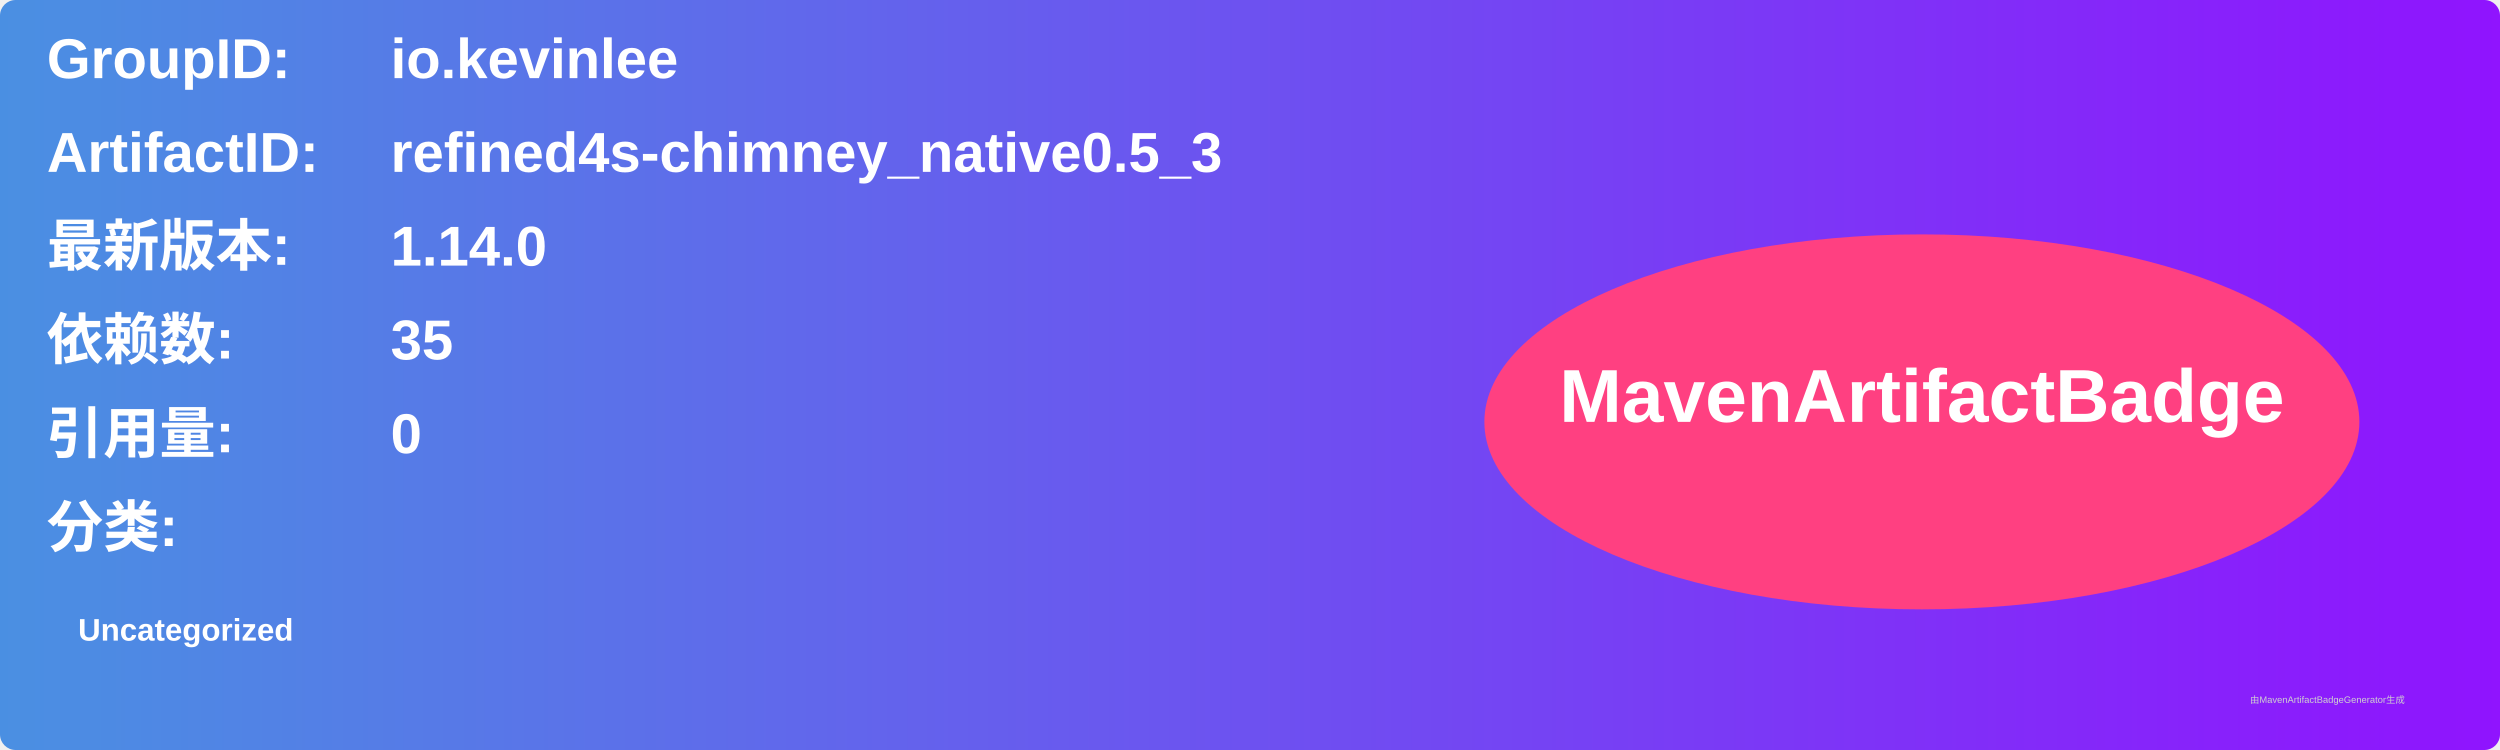
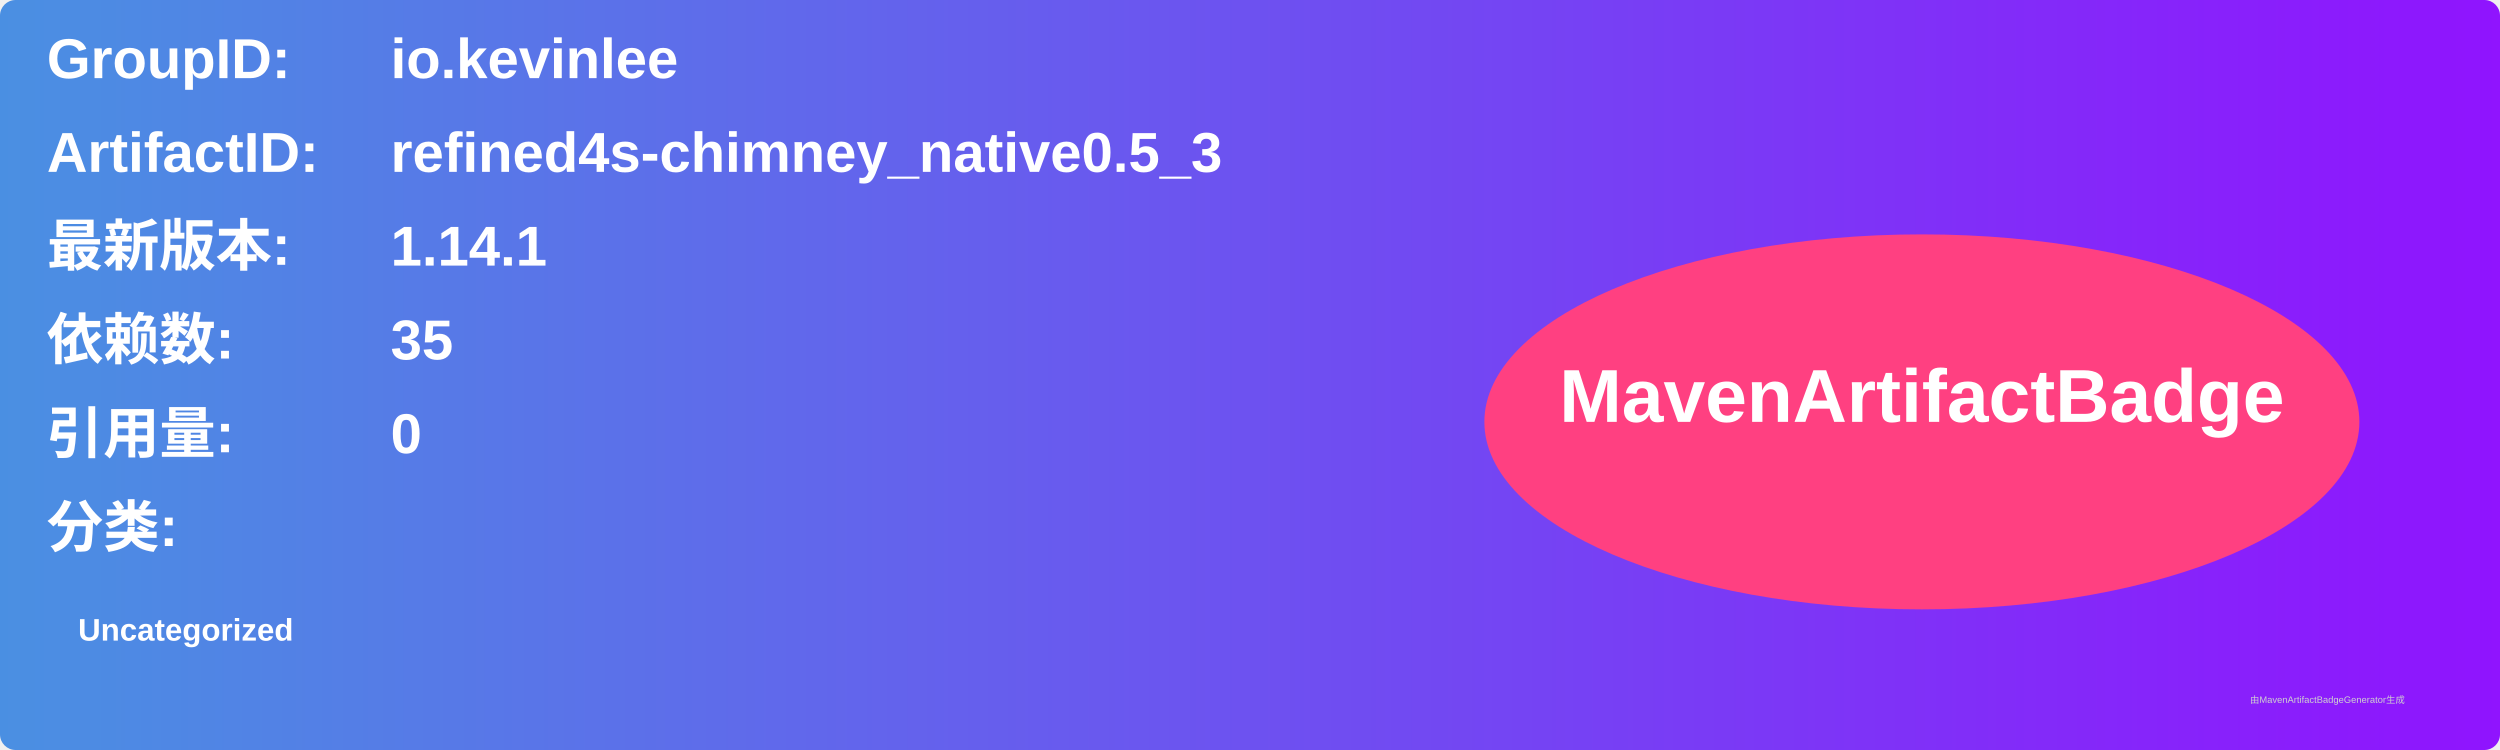
<svg xmlns="http://www.w3.org/2000/svg" width="800" height="240" viewBox="0 0 800 240">
  <linearGradient id="grad" x1="0%" y1="0%" x2="100%" y2="0%">
    <stop offset="0%" stop-color="#4a90e2" />
    <stop offset="100%" stop-color="#9013fe" />
  </linearGradient>
  <rect width="100%" height="100%" rx="5" ry="5" fill="url(#grad)" />
  <g transform="translate(15, 15)">
    <text x="0" y="10" font-family="Arial" font-size="18" fill="white" font-weight="bold" width="260">GroupID:</text>
    <text x="110" y="10" font-family="Arial" font-size="18" fill="white" font-weight="bold" width="460">io.kevinlee</text>
    <text x="0" y="40" font-family="Arial" font-size="18" fill="white" font-weight="bold" width="260">ArtifactID:</text>
    <text x="110" y="40" font-family="Arial" font-size="18" fill="white" font-weight="bold" width="460">refined4s-chimney_native0.5_3</text>
    <text x="0" y="70" font-family="Arial" font-size="18" fill="white" font-weight="bold">最新版本:</text>
    <text x="110" y="70" font-family="Arial" font-size="18" fill="white" font-weight="bold">
-       <tspan font-weight="bold">1.14.0</tspan>
+       <tspan font-weight="bold">1.14.1</tspan>
    </text>
    <text x="0" y="100" font-family="Arial" font-size="18" fill="white" font-weight="bold">依赖数: </text>
    <text x="110" y="100" font-family="Arial" font-size="18" fill="white">
      <tspan font-weight="bold">35</tspan>
    </text>
    <text x="0" y="130" font-family="Arial" font-size="18" fill="white" font-weight="bold">引用量: </text>
    <text x="110" y="130" font-family="Arial" font-size="18" fill="white">
      <tspan font-weight="bold">0</tspan>
    </text>
    <text x="0" y="160" font-family="Arial" font-size="18" fill="white" font-weight="bold">分类:</text>
    <text x="10" y="190" font-family="Arial" font-size="10" fill="white">
      <tspan font-weight="bold">Uncategorized</tspan>
    </text>
    <ellipse cx="600" cy="120" rx="140" ry="60" fill="#ff4081" />
    <text x="600" y="120" text-anchor="middle" font-family="Arial" font-size="24" fill="white" font-weight="bold">MavenArtifactBadge</text>
  </g>
  <text x="720" y="225" font-family="Arial" font-size="3" fill="#d0d0d0">由MavenArtifactBadgeGenerator生成</text>
</svg>
